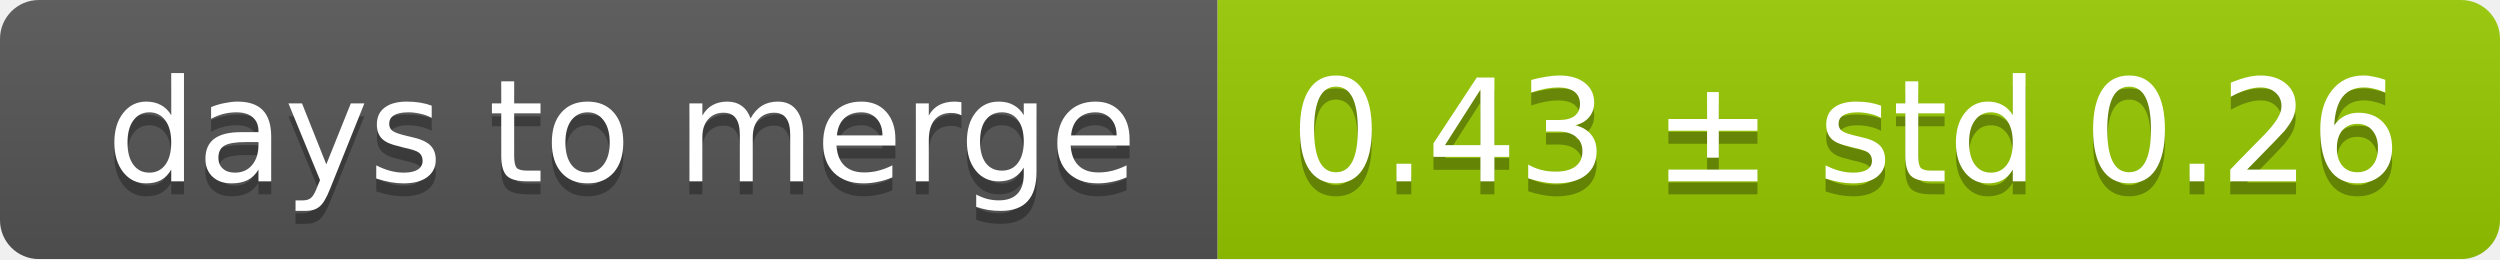
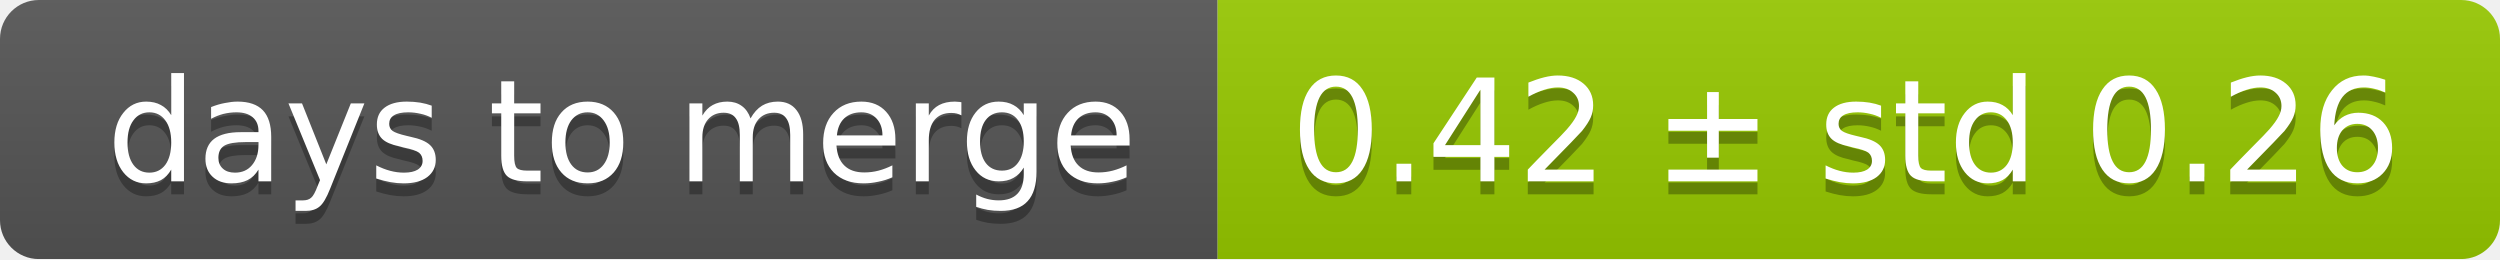
<svg xmlns="http://www.w3.org/2000/svg" width="193" height="20">
  <linearGradient id="smooth" x2="0" y2="100%">
    <stop offset="0" stop-color="#bbb" stop-opacity=".1" />
    <stop offset="1" stop-opacity=".1" />
  </linearGradient>
  <mask id="round">
    <rect width="193" height="20" rx="3" fill="#fff" />
  </mask>
  <g mask="url(#round)">
    <rect width="94" height="20" fill="#555" />
    <rect x="94" width="99" height="20" fill="#97ca00" />
    <rect width="193" height="20" fill="url(#smooth)" />
  </g>
  <g fill="#fff" text-anchor="middle" font-family="DejaVu Sans,Verdana,Geneva,sans-serif" font-size="11">
    <text x="48" y="15" fill="#010101" fill-opacity=".3">days to merge</text>
    <text x="48" y="14">days to merge</text>
-     <text x="142.5" y="15" fill="#010101" fill-opacity=".3">0.43 ± std 0.26</text>
-     <text x="142.5" y="14">0.43 ± std 0.26</text>
+     <text x="142.5" y="15" fill="#010101" fill-opacity=".3">0.42 ± std 0.26</text>
+     <text x="142.5" y="14">0.42 ± std 0.26</text>
  </g>
</svg>
